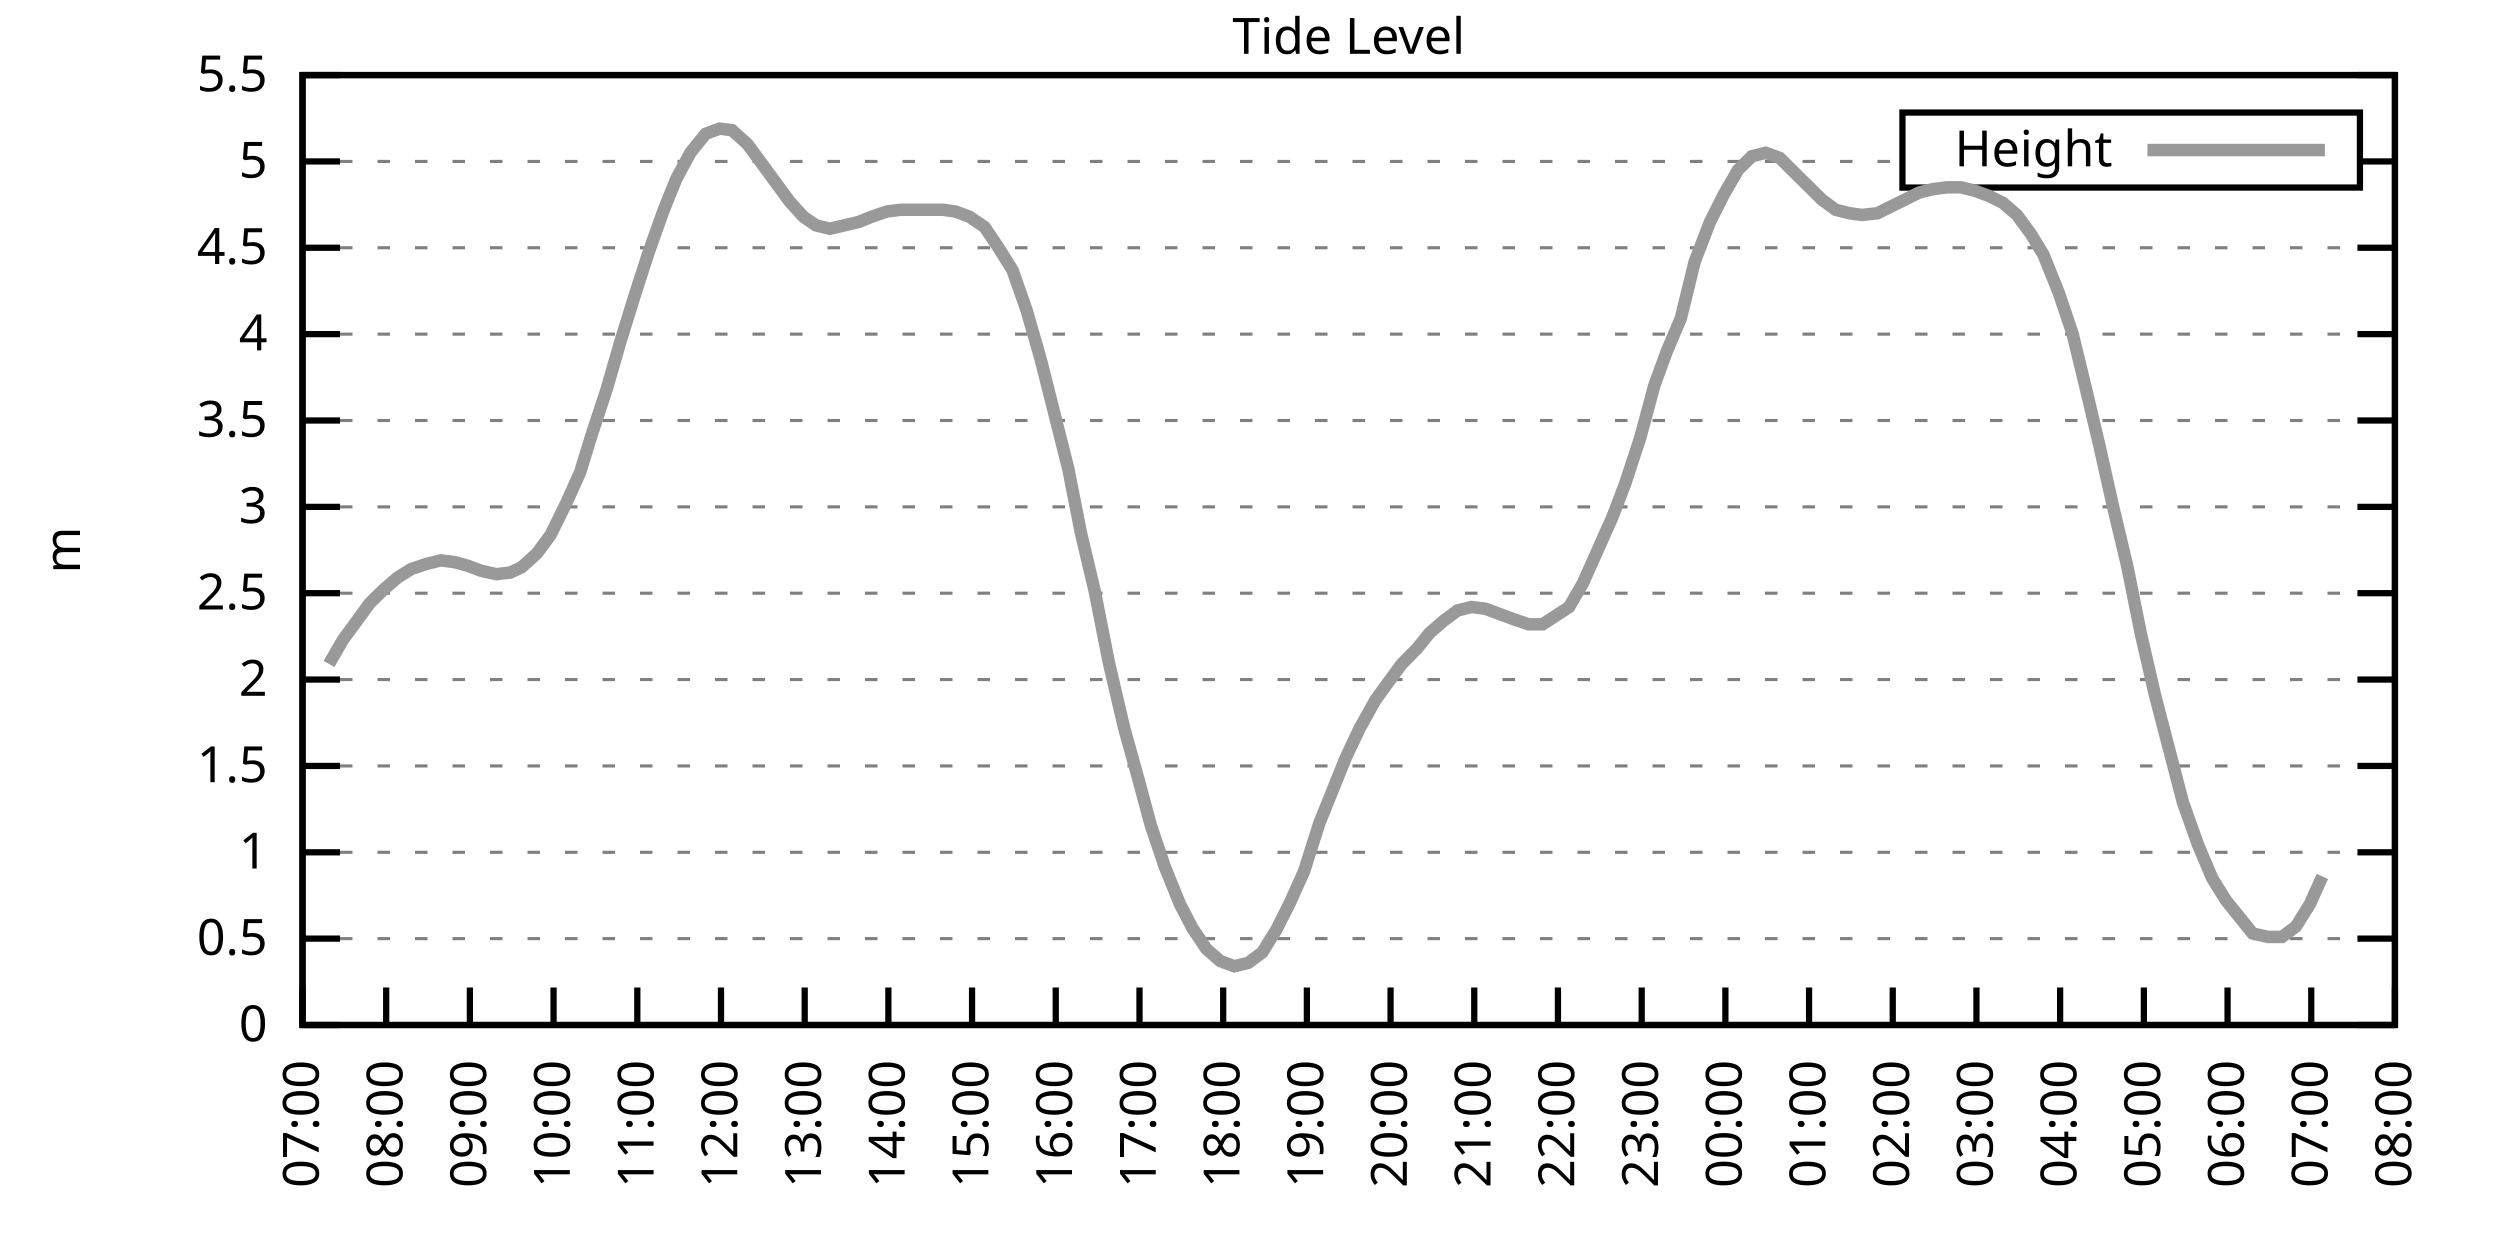
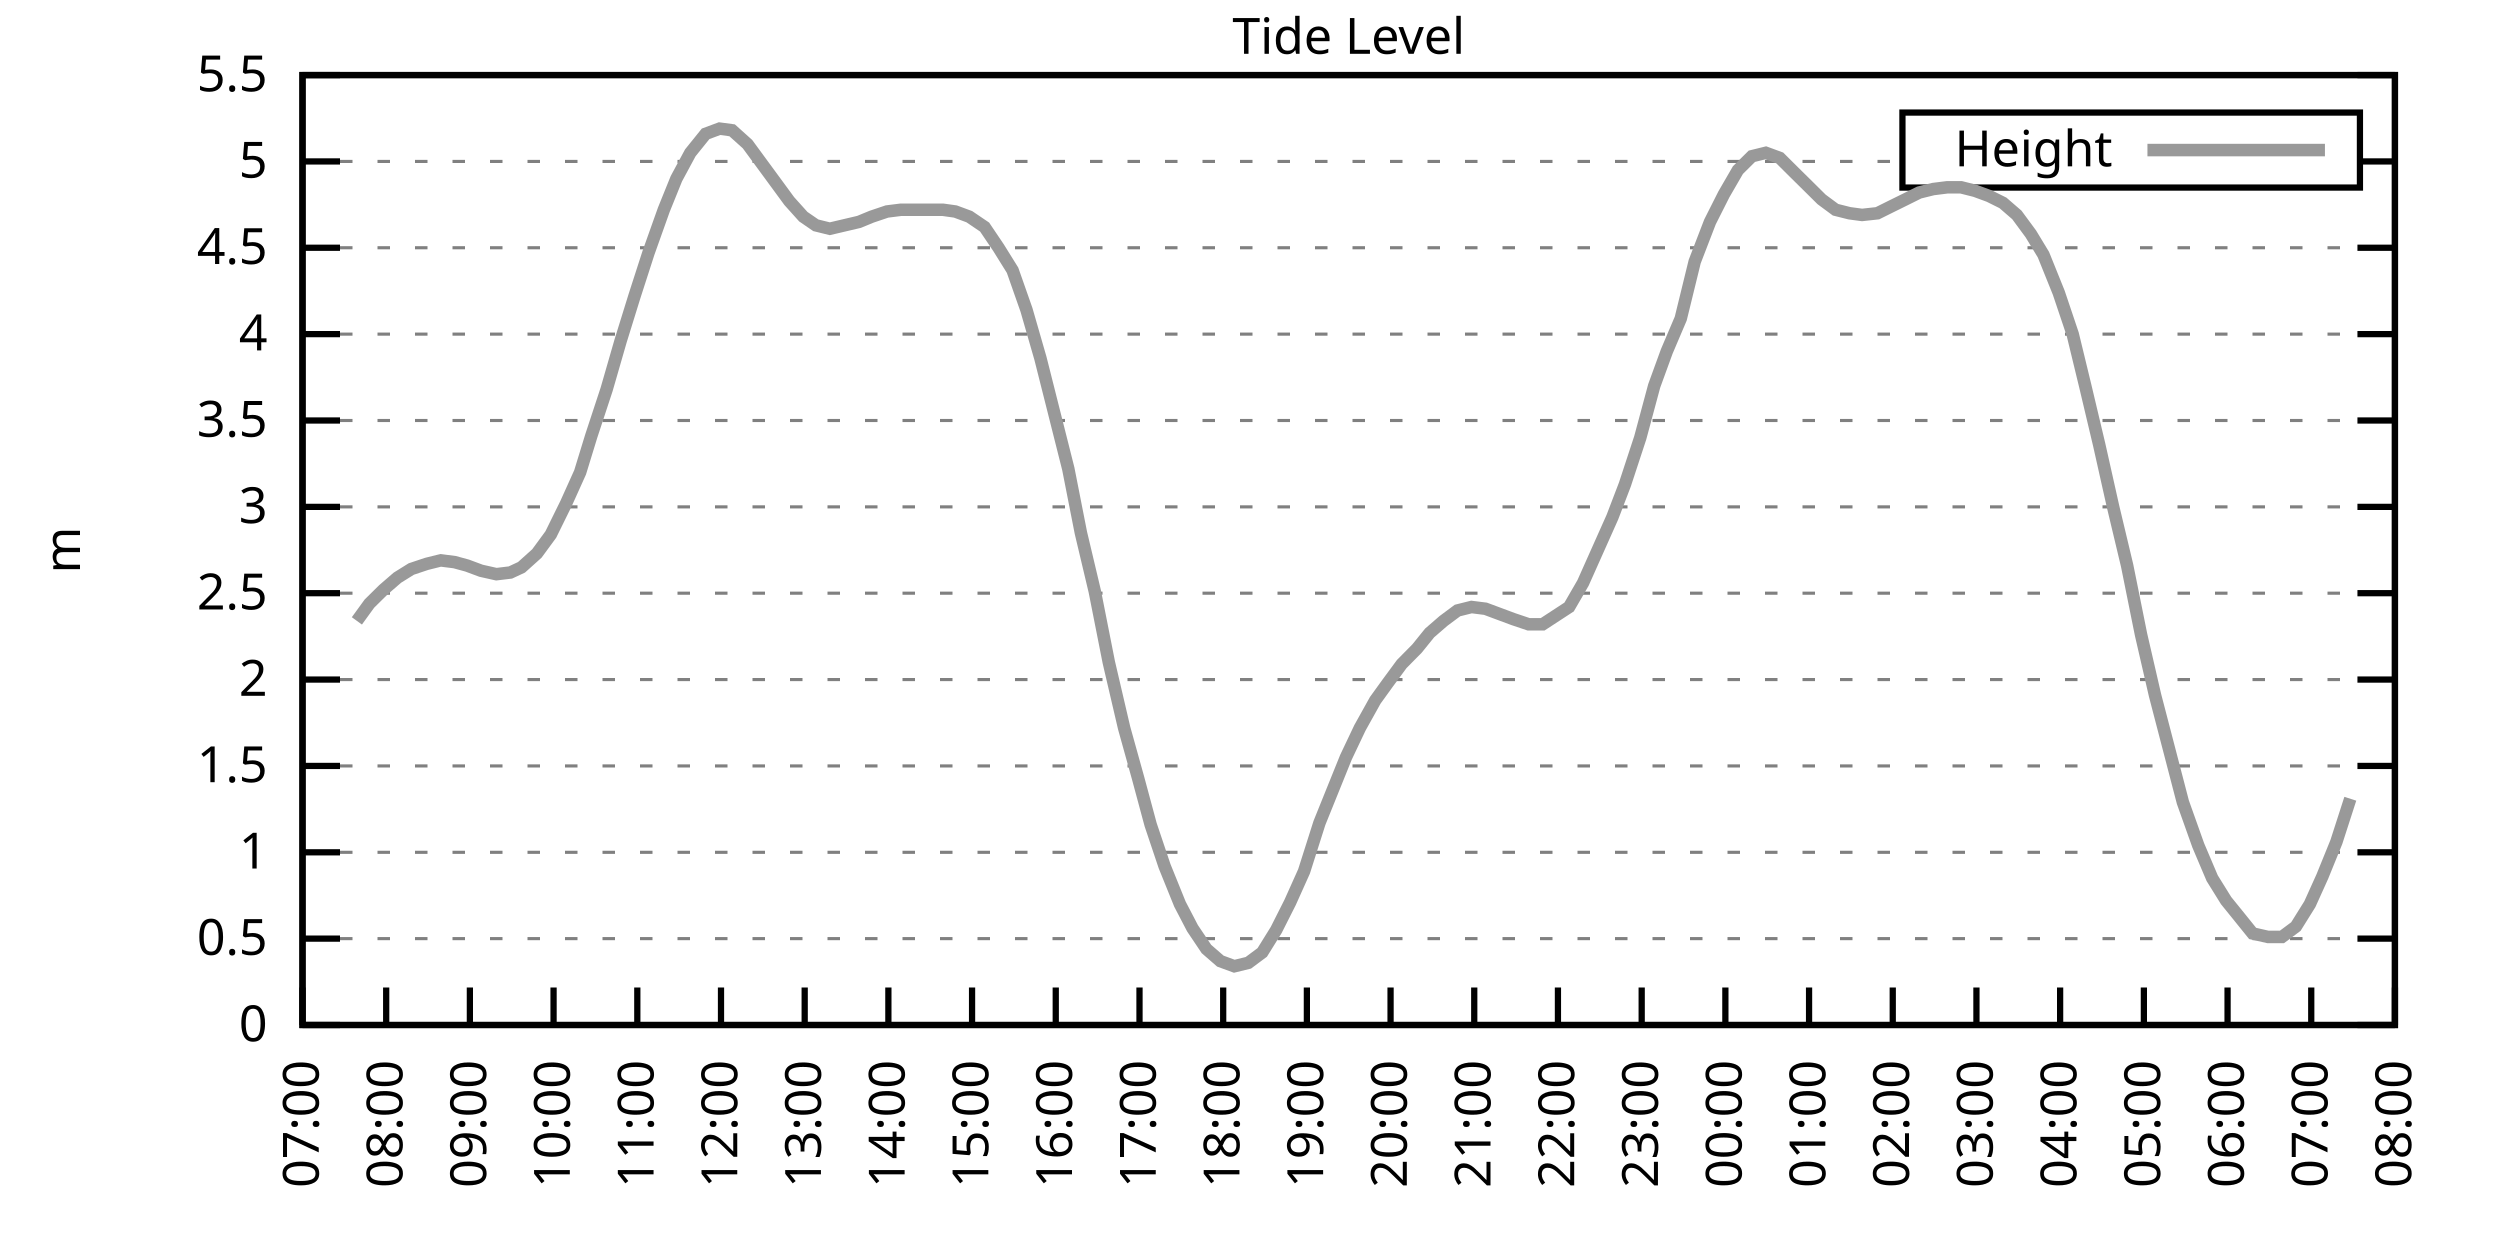
<svg xmlns="http://www.w3.org/2000/svg" xmlns:xlink="http://www.w3.org/1999/xlink" width="400" height="200" viewBox="0 0 400 200">
  <g id="gnuplot_canvas">
    <rect x="0" y="0" width="400" height="200" fill="none" />
    <defs>
      <circle id="gpDot" r="0.5" stroke-width="0.5" stroke="currentColor" />
      <path id="gpPt0" stroke-width="0.333" stroke="currentColor" d="M-1,0 h2 M0,-1 v2" />
      <path id="gpPt1" stroke-width="0.333" stroke="currentColor" d="M-1,-1 L1,1 M1,-1 L-1,1" />
      <path id="gpPt2" stroke-width="0.333" stroke="currentColor" d="M-1,0 L1,0 M0,-1 L0,1 M-1,-1 L1,1 M-1,1 L1,-1" />
      <rect id="gpPt3" stroke-width="0.333" stroke="currentColor" x="-1" y="-1" width="2" height="2" />
      <rect id="gpPt4" stroke-width="0.333" stroke="currentColor" fill="currentColor" x="-1" y="-1" width="2" height="2" />
      <circle id="gpPt5" stroke-width="0.333" stroke="currentColor" cx="0" cy="0" r="1" />
      <use xlink:href="#gpPt5" id="gpPt6" fill="currentColor" stroke="none" />
      <path id="gpPt7" stroke-width="0.333" stroke="currentColor" d="M0,-1.33 L-1.33,0.67 L1.33,0.67 z" />
      <use xlink:href="#gpPt7" id="gpPt8" fill="currentColor" stroke="none" />
      <use xlink:href="#gpPt7" id="gpPt9" stroke="currentColor" transform="rotate(180)" />
      <use xlink:href="#gpPt9" id="gpPt10" fill="currentColor" stroke="none" />
      <use xlink:href="#gpPt3" id="gpPt11" stroke="currentColor" transform="rotate(45)" />
      <use xlink:href="#gpPt11" id="gpPt12" fill="currentColor" stroke="none" />
      <path id="gpPt13" stroke-width="0.333" stroke="currentColor" d="M0,1.330 L1.265,0.411 L0.782,-1.067 L-0.782,-1.076 L-1.265,0.411 z" />
      <use xlink:href="#gpPt13" id="gpPt14" fill="currentColor" stroke="none" />
      <filter id="textbox" filterUnits="objectBoundingBox" x="0" y="0" height="1" width="1">
        <feFlood flood-color="white" flood-opacity="1" result="bgnd" />
        <feComposite in="SourceGraphic" in2="bgnd" operator="atop" />
      </filter>
      <filter id="greybox" filterUnits="objectBoundingBox" x="0" y="0" height="1" width="1">
        <feFlood flood-color="lightgrey" flood-opacity="1" result="grey" />
        <feComposite in="SourceGraphic" in2="grey" operator="atop" />
      </filter>
    </defs>
    <g fill="none" color="white" stroke="currentColor" stroke-width="1.00" stroke-linecap="butt" stroke-linejoin="miter">
</g>
    <g fill="none" color="black" stroke="currentColor" stroke-width="1.00" stroke-linecap="butt" stroke-linejoin="miter">
      <g stroke="none" shape-rendering="crispEdges">
        <polygon fill="rgb(255, 255, 255)" points="48.40,164.00 383.18,164.00 383.18,12.02 48.40,12.02 " />
      </g>
    </g>
    <g fill="none" color="black" stroke="currentColor" stroke-width="1.00" stroke-linecap="butt" stroke-linejoin="miter">
</g>
    <g fill="none" color="black" stroke="black" stroke-width="0.50" stroke-linecap="butt" stroke-linejoin="miter">
</g>
    <g fill="none" color="gray" stroke="currentColor" stroke-width="0.50" stroke-linecap="butt" stroke-linejoin="miter">
      <path stroke="gray" stroke-dasharray="2,4" class="gridline" d="M48.40,164.00 L383.19,164.00  " />
    </g>
    <g fill="none" color="gray" stroke="gray" stroke-width="1.00" stroke-linecap="butt" stroke-linejoin="miter">
</g>
    <g fill="none" color="black" stroke="currentColor" stroke-width="1.00" stroke-linecap="butt" stroke-linejoin="miter">
      <path stroke="black" d="M48.40,164.00 L54.40,164.00 M383.19,164.00 L377.19,164.00  " />
      <g transform="translate(42.80,166.60)" stroke="none" fill="black" font-family="Sans" font-size="8.00" text-anchor="end">
        <text>
          <tspan font-family="Sans"> 0</tspan>
        </text>
      </g>
    </g>
    <g fill="none" color="black" stroke="currentColor" stroke-width="1.00" stroke-linecap="butt" stroke-linejoin="miter">
</g>
    <g fill="none" color="black" stroke="black" stroke-width="0.50" stroke-linecap="butt" stroke-linejoin="miter">
</g>
    <g fill="none" color="gray" stroke="currentColor" stroke-width="0.50" stroke-linecap="butt" stroke-linejoin="miter">
      <path stroke="gray" stroke-dasharray="2,4" class="gridline" d="M48.40,150.18 L383.19,150.18  " />
    </g>
    <g fill="none" color="gray" stroke="gray" stroke-width="1.00" stroke-linecap="butt" stroke-linejoin="miter">
</g>
    <g fill="none" color="black" stroke="currentColor" stroke-width="1.00" stroke-linecap="butt" stroke-linejoin="miter">
      <path stroke="black" d="M48.40,150.18 L54.40,150.18 M383.19,150.18 L377.19,150.18  " />
      <g transform="translate(42.80,152.78)" stroke="none" fill="black" font-family="Sans" font-size="8.00" text-anchor="end">
        <text>
          <tspan font-family="Sans"> 0.5</tspan>
        </text>
      </g>
    </g>
    <g fill="none" color="black" stroke="currentColor" stroke-width="1.00" stroke-linecap="butt" stroke-linejoin="miter">
</g>
    <g fill="none" color="black" stroke="black" stroke-width="0.50" stroke-linecap="butt" stroke-linejoin="miter">
</g>
    <g fill="none" color="gray" stroke="currentColor" stroke-width="0.50" stroke-linecap="butt" stroke-linejoin="miter">
      <path stroke="gray" stroke-dasharray="2,4" class="gridline" d="M48.40,136.37 L383.19,136.37  " />
    </g>
    <g fill="none" color="gray" stroke="gray" stroke-width="1.00" stroke-linecap="butt" stroke-linejoin="miter">
</g>
    <g fill="none" color="black" stroke="currentColor" stroke-width="1.00" stroke-linecap="butt" stroke-linejoin="miter">
      <path stroke="black" d="M48.40,136.37 L54.40,136.37 M383.19,136.37 L377.19,136.37  " />
      <g transform="translate(42.80,138.97)" stroke="none" fill="black" font-family="Sans" font-size="8.00" text-anchor="end">
        <text>
          <tspan font-family="Sans"> 1</tspan>
        </text>
      </g>
    </g>
    <g fill="none" color="black" stroke="currentColor" stroke-width="1.00" stroke-linecap="butt" stroke-linejoin="miter">
</g>
    <g fill="none" color="black" stroke="black" stroke-width="0.50" stroke-linecap="butt" stroke-linejoin="miter">
</g>
    <g fill="none" color="gray" stroke="currentColor" stroke-width="0.50" stroke-linecap="butt" stroke-linejoin="miter">
      <path stroke="gray" stroke-dasharray="2,4" class="gridline" d="M48.40,122.55 L383.19,122.55  " />
    </g>
    <g fill="none" color="gray" stroke="gray" stroke-width="1.00" stroke-linecap="butt" stroke-linejoin="miter">
</g>
    <g fill="none" color="black" stroke="currentColor" stroke-width="1.00" stroke-linecap="butt" stroke-linejoin="miter">
      <path stroke="black" d="M48.40,122.55 L54.40,122.55 M383.19,122.55 L377.19,122.55  " />
      <g transform="translate(42.80,125.15)" stroke="none" fill="black" font-family="Sans" font-size="8.00" text-anchor="end">
        <text>
          <tspan font-family="Sans"> 1.5</tspan>
        </text>
      </g>
    </g>
    <g fill="none" color="black" stroke="currentColor" stroke-width="1.00" stroke-linecap="butt" stroke-linejoin="miter">
</g>
    <g fill="none" color="black" stroke="black" stroke-width="0.50" stroke-linecap="butt" stroke-linejoin="miter">
</g>
    <g fill="none" color="gray" stroke="currentColor" stroke-width="0.50" stroke-linecap="butt" stroke-linejoin="miter">
      <path stroke="gray" stroke-dasharray="2,4" class="gridline" d="M48.40,108.73 L383.19,108.73  " />
    </g>
    <g fill="none" color="gray" stroke="gray" stroke-width="1.00" stroke-linecap="butt" stroke-linejoin="miter">
</g>
    <g fill="none" color="black" stroke="currentColor" stroke-width="1.00" stroke-linecap="butt" stroke-linejoin="miter">
      <path stroke="black" d="M48.40,108.73 L54.40,108.73 M383.19,108.73 L377.19,108.73  " />
      <g transform="translate(42.80,111.33)" stroke="none" fill="black" font-family="Sans" font-size="8.00" text-anchor="end">
        <text>
          <tspan font-family="Sans"> 2</tspan>
        </text>
      </g>
    </g>
    <g fill="none" color="black" stroke="currentColor" stroke-width="1.00" stroke-linecap="butt" stroke-linejoin="miter">
</g>
    <g fill="none" color="black" stroke="black" stroke-width="0.50" stroke-linecap="butt" stroke-linejoin="miter">
</g>
    <g fill="none" color="gray" stroke="currentColor" stroke-width="0.50" stroke-linecap="butt" stroke-linejoin="miter">
      <path stroke="gray" stroke-dasharray="2,4" class="gridline" d="M48.40,94.91 L383.19,94.91  " />
    </g>
    <g fill="none" color="gray" stroke="gray" stroke-width="1.00" stroke-linecap="butt" stroke-linejoin="miter">
</g>
    <g fill="none" color="black" stroke="currentColor" stroke-width="1.00" stroke-linecap="butt" stroke-linejoin="miter">
      <path stroke="black" d="M48.40,94.91 L54.40,94.91 M383.19,94.91 L377.19,94.91  " />
      <g transform="translate(42.80,97.51)" stroke="none" fill="black" font-family="Sans" font-size="8.00" text-anchor="end">
        <text>
          <tspan font-family="Sans"> 2.5</tspan>
        </text>
      </g>
    </g>
    <g fill="none" color="black" stroke="currentColor" stroke-width="1.00" stroke-linecap="butt" stroke-linejoin="miter">
</g>
    <g fill="none" color="black" stroke="black" stroke-width="0.50" stroke-linecap="butt" stroke-linejoin="miter">
</g>
    <g fill="none" color="gray" stroke="currentColor" stroke-width="0.50" stroke-linecap="butt" stroke-linejoin="miter">
      <path stroke="gray" stroke-dasharray="2,4" class="gridline" d="M48.40,81.10 L383.19,81.10  " />
    </g>
    <g fill="none" color="gray" stroke="gray" stroke-width="1.00" stroke-linecap="butt" stroke-linejoin="miter">
</g>
    <g fill="none" color="black" stroke="currentColor" stroke-width="1.00" stroke-linecap="butt" stroke-linejoin="miter">
      <path stroke="black" d="M48.40,81.10 L54.40,81.10 M383.19,81.10 L377.19,81.10  " />
      <g transform="translate(42.80,83.70)" stroke="none" fill="black" font-family="Sans" font-size="8.00" text-anchor="end">
        <text>
          <tspan font-family="Sans"> 3</tspan>
        </text>
      </g>
    </g>
    <g fill="none" color="black" stroke="currentColor" stroke-width="1.00" stroke-linecap="butt" stroke-linejoin="miter">
</g>
    <g fill="none" color="black" stroke="black" stroke-width="0.50" stroke-linecap="butt" stroke-linejoin="miter">
</g>
    <g fill="none" color="gray" stroke="currentColor" stroke-width="0.50" stroke-linecap="butt" stroke-linejoin="miter">
      <path stroke="gray" stroke-dasharray="2,4" class="gridline" d="M48.40,67.28 L383.19,67.28  " />
    </g>
    <g fill="none" color="gray" stroke="gray" stroke-width="1.00" stroke-linecap="butt" stroke-linejoin="miter">
</g>
    <g fill="none" color="black" stroke="currentColor" stroke-width="1.00" stroke-linecap="butt" stroke-linejoin="miter">
      <path stroke="black" d="M48.40,67.28 L54.40,67.28 M383.19,67.28 L377.19,67.28  " />
      <g transform="translate(42.80,69.88)" stroke="none" fill="black" font-family="Sans" font-size="8.00" text-anchor="end">
        <text>
          <tspan font-family="Sans"> 3.5</tspan>
        </text>
      </g>
    </g>
    <g fill="none" color="black" stroke="currentColor" stroke-width="1.00" stroke-linecap="butt" stroke-linejoin="miter">
</g>
    <g fill="none" color="black" stroke="black" stroke-width="0.50" stroke-linecap="butt" stroke-linejoin="miter">
</g>
    <g fill="none" color="gray" stroke="currentColor" stroke-width="0.50" stroke-linecap="butt" stroke-linejoin="miter">
      <path stroke="gray" stroke-dasharray="2,4" class="gridline" d="M48.40,53.46 L383.19,53.46  " />
    </g>
    <g fill="none" color="gray" stroke="gray" stroke-width="1.00" stroke-linecap="butt" stroke-linejoin="miter">
</g>
    <g fill="none" color="black" stroke="currentColor" stroke-width="1.00" stroke-linecap="butt" stroke-linejoin="miter">
      <path stroke="black" d="M48.40,53.46 L54.40,53.46 M383.19,53.46 L377.19,53.46  " />
      <g transform="translate(42.80,56.06)" stroke="none" fill="black" font-family="Sans" font-size="8.00" text-anchor="end">
        <text>
          <tspan font-family="Sans"> 4</tspan>
        </text>
      </g>
    </g>
    <g fill="none" color="black" stroke="currentColor" stroke-width="1.00" stroke-linecap="butt" stroke-linejoin="miter">
</g>
    <g fill="none" color="black" stroke="black" stroke-width="0.50" stroke-linecap="butt" stroke-linejoin="miter">
</g>
    <g fill="none" color="gray" stroke="currentColor" stroke-width="0.50" stroke-linecap="butt" stroke-linejoin="miter">
      <path stroke="gray" stroke-dasharray="2,4" class="gridline" d="M48.40,39.64 L383.19,39.64  " />
    </g>
    <g fill="none" color="gray" stroke="gray" stroke-width="1.00" stroke-linecap="butt" stroke-linejoin="miter">
</g>
    <g fill="none" color="black" stroke="currentColor" stroke-width="1.00" stroke-linecap="butt" stroke-linejoin="miter">
      <path stroke="black" d="M48.40,39.64 L54.40,39.64 M383.19,39.64 L377.19,39.64  " />
      <g transform="translate(42.80,42.24)" stroke="none" fill="black" font-family="Sans" font-size="8.00" text-anchor="end">
        <text>
          <tspan font-family="Sans"> 4.5</tspan>
        </text>
      </g>
    </g>
    <g fill="none" color="black" stroke="currentColor" stroke-width="1.00" stroke-linecap="butt" stroke-linejoin="miter">
</g>
    <g fill="none" color="black" stroke="black" stroke-width="0.50" stroke-linecap="butt" stroke-linejoin="miter">
</g>
    <g fill="none" color="gray" stroke="currentColor" stroke-width="0.50" stroke-linecap="butt" stroke-linejoin="miter">
      <path stroke="gray" stroke-dasharray="2,4" class="gridline" d="M48.40,25.83 L304.39,25.83 M377.59,25.83 L383.19,25.83  " />
    </g>
    <g fill="none" color="gray" stroke="gray" stroke-width="1.00" stroke-linecap="butt" stroke-linejoin="miter">
</g>
    <g fill="none" color="black" stroke="currentColor" stroke-width="1.00" stroke-linecap="butt" stroke-linejoin="miter">
      <path stroke="black" d="M48.40,25.83 L54.40,25.83 M383.19,25.83 L377.19,25.83  " />
      <g transform="translate(42.80,28.43)" stroke="none" fill="black" font-family="Sans" font-size="8.00" text-anchor="end">
        <text>
          <tspan font-family="Sans"> 5</tspan>
        </text>
      </g>
    </g>
    <g fill="none" color="black" stroke="currentColor" stroke-width="1.00" stroke-linecap="butt" stroke-linejoin="miter">
</g>
    <g fill="none" color="black" stroke="black" stroke-width="0.50" stroke-linecap="butt" stroke-linejoin="miter">
</g>
    <g fill="none" color="gray" stroke="currentColor" stroke-width="0.50" stroke-linecap="butt" stroke-linejoin="miter">
      <path stroke="gray" stroke-dasharray="2,4" class="gridline" d="M48.40,12.01 L383.19,12.01  " />
    </g>
    <g fill="none" color="gray" stroke="gray" stroke-width="1.00" stroke-linecap="butt" stroke-linejoin="miter">
</g>
    <g fill="none" color="black" stroke="currentColor" stroke-width="1.00" stroke-linecap="butt" stroke-linejoin="miter">
      <path stroke="black" d="M48.40,12.01 L54.40,12.01 M383.19,12.01 L377.19,12.01  " />
      <g transform="translate(42.80,14.61)" stroke="none" fill="black" font-family="Sans" font-size="8.00" text-anchor="end">
        <text>
          <tspan font-family="Sans"> 5.5</tspan>
        </text>
      </g>
    </g>
    <g fill="none" color="black" stroke="currentColor" stroke-width="1.00" stroke-linecap="butt" stroke-linejoin="miter">
      <path stroke="black" d="M48.40,164.00 L48.40,158.00  " />
      <g transform="translate(51.00,169.60) rotate(270.00)" stroke="none" fill="black" font-family="Sans" font-size="8.00" text-anchor="end">
        <text>
          <tspan font-family="Sans">07:00</tspan>
        </text>
      </g>
    </g>
    <g fill="none" color="black" stroke="currentColor" stroke-width="1.00" stroke-linecap="butt" stroke-linejoin="miter">
      <path stroke="black" d="M61.79,164.00 L61.79,158.00  " />
      <g transform="translate(64.39,169.60) rotate(270.00)" stroke="none" fill="black" font-family="Sans" font-size="8.00" text-anchor="end">
        <text>
          <tspan font-family="Sans">08:00</tspan>
        </text>
      </g>
    </g>
    <g fill="none" color="black" stroke="currentColor" stroke-width="1.00" stroke-linecap="butt" stroke-linejoin="miter">
      <path stroke="black" d="M75.18,164.00 L75.18,158.00  " />
      <g transform="translate(77.78,169.60) rotate(270.00)" stroke="none" fill="black" font-family="Sans" font-size="8.00" text-anchor="end">
        <text>
          <tspan font-family="Sans">09:00</tspan>
        </text>
      </g>
    </g>
    <g fill="none" color="black" stroke="currentColor" stroke-width="1.00" stroke-linecap="butt" stroke-linejoin="miter">
      <path stroke="black" d="M88.57,164.00 L88.57,158.00  " />
      <g transform="translate(91.17,169.60) rotate(270.00)" stroke="none" fill="black" font-family="Sans" font-size="8.00" text-anchor="end">
        <text>
          <tspan font-family="Sans">10:00</tspan>
        </text>
      </g>
    </g>
    <g fill="none" color="black" stroke="currentColor" stroke-width="1.00" stroke-linecap="butt" stroke-linejoin="miter">
      <path stroke="black" d="M101.97,164.00 L101.97,158.00  " />
      <g transform="translate(104.57,169.60) rotate(270.00)" stroke="none" fill="black" font-family="Sans" font-size="8.00" text-anchor="end">
        <text>
          <tspan font-family="Sans">11:00</tspan>
        </text>
      </g>
    </g>
    <g fill="none" color="black" stroke="currentColor" stroke-width="1.00" stroke-linecap="butt" stroke-linejoin="miter">
      <path stroke="black" d="M115.36,164.00 L115.36,158.00  " />
      <g transform="translate(117.96,169.60) rotate(270.00)" stroke="none" fill="black" font-family="Sans" font-size="8.00" text-anchor="end">
        <text>
          <tspan font-family="Sans">12:00</tspan>
        </text>
      </g>
    </g>
    <g fill="none" color="black" stroke="currentColor" stroke-width="1.00" stroke-linecap="butt" stroke-linejoin="miter">
      <path stroke="black" d="M128.75,164.00 L128.75,158.00  " />
      <g transform="translate(131.35,169.60) rotate(270.00)" stroke="none" fill="black" font-family="Sans" font-size="8.00" text-anchor="end">
        <text>
          <tspan font-family="Sans">13:00</tspan>
        </text>
      </g>
    </g>
    <g fill="none" color="black" stroke="currentColor" stroke-width="1.00" stroke-linecap="butt" stroke-linejoin="miter">
      <path stroke="black" d="M142.14,164.00 L142.14,158.00  " />
      <g transform="translate(144.74,169.60) rotate(270.00)" stroke="none" fill="black" font-family="Sans" font-size="8.00" text-anchor="end">
        <text>
          <tspan font-family="Sans">14:00</tspan>
        </text>
      </g>
    </g>
    <g fill="none" color="black" stroke="currentColor" stroke-width="1.00" stroke-linecap="butt" stroke-linejoin="miter">
      <path stroke="black" d="M155.53,164.00 L155.53,158.00  " />
      <g transform="translate(158.13,169.60) rotate(270.00)" stroke="none" fill="black" font-family="Sans" font-size="8.00" text-anchor="end">
        <text>
          <tspan font-family="Sans">15:00</tspan>
        </text>
      </g>
    </g>
    <g fill="none" color="black" stroke="currentColor" stroke-width="1.00" stroke-linecap="butt" stroke-linejoin="miter">
      <path stroke="black" d="M168.92,164.00 L168.92,158.00  " />
      <g transform="translate(171.52,169.60) rotate(270.00)" stroke="none" fill="black" font-family="Sans" font-size="8.00" text-anchor="end">
        <text>
          <tspan font-family="Sans">16:00</tspan>
        </text>
      </g>
    </g>
    <g fill="none" color="black" stroke="currentColor" stroke-width="1.00" stroke-linecap="butt" stroke-linejoin="miter">
      <path stroke="black" d="M182.32,164.00 L182.32,158.00  " />
      <g transform="translate(184.92,169.60) rotate(270.00)" stroke="none" fill="black" font-family="Sans" font-size="8.00" text-anchor="end">
        <text>
          <tspan font-family="Sans">17:00</tspan>
        </text>
      </g>
    </g>
    <g fill="none" color="black" stroke="currentColor" stroke-width="1.00" stroke-linecap="butt" stroke-linejoin="miter">
      <path stroke="black" d="M195.71,164.00 L195.71,158.00  " />
      <g transform="translate(198.31,169.60) rotate(270.00)" stroke="none" fill="black" font-family="Sans" font-size="8.00" text-anchor="end">
        <text>
          <tspan font-family="Sans">18:00</tspan>
        </text>
      </g>
    </g>
    <g fill="none" color="black" stroke="currentColor" stroke-width="1.00" stroke-linecap="butt" stroke-linejoin="miter">
      <path stroke="black" d="M209.10,164.00 L209.10,158.00  " />
      <g transform="translate(211.70,169.60) rotate(270.00)" stroke="none" fill="black" font-family="Sans" font-size="8.00" text-anchor="end">
        <text>
          <tspan font-family="Sans">19:00</tspan>
        </text>
      </g>
    </g>
    <g fill="none" color="black" stroke="currentColor" stroke-width="1.00" stroke-linecap="butt" stroke-linejoin="miter">
      <path stroke="black" d="M222.49,164.00 L222.49,158.00  " />
      <g transform="translate(225.09,169.60) rotate(270.00)" stroke="none" fill="black" font-family="Sans" font-size="8.00" text-anchor="end">
        <text>
          <tspan font-family="Sans">20:00</tspan>
        </text>
      </g>
    </g>
    <g fill="none" color="black" stroke="currentColor" stroke-width="1.00" stroke-linecap="butt" stroke-linejoin="miter">
      <path stroke="black" d="M235.88,164.00 L235.88,158.00  " />
      <g transform="translate(238.48,169.60) rotate(270.00)" stroke="none" fill="black" font-family="Sans" font-size="8.00" text-anchor="end">
        <text>
          <tspan font-family="Sans">21:00</tspan>
        </text>
      </g>
    </g>
    <g fill="none" color="black" stroke="currentColor" stroke-width="1.00" stroke-linecap="butt" stroke-linejoin="miter">
      <path stroke="black" d="M249.27,164.00 L249.27,158.00  " />
      <g transform="translate(251.87,169.60) rotate(270.00)" stroke="none" fill="black" font-family="Sans" font-size="8.00" text-anchor="end">
        <text>
          <tspan font-family="Sans">22:00</tspan>
        </text>
      </g>
    </g>
    <g fill="none" color="black" stroke="currentColor" stroke-width="1.00" stroke-linecap="butt" stroke-linejoin="miter">
      <path stroke="black" d="M262.67,164.00 L262.67,158.00  " />
      <g transform="translate(265.27,169.60) rotate(270.00)" stroke="none" fill="black" font-family="Sans" font-size="8.00" text-anchor="end">
        <text>
          <tspan font-family="Sans">23:00</tspan>
        </text>
      </g>
    </g>
    <g fill="none" color="black" stroke="currentColor" stroke-width="1.00" stroke-linecap="butt" stroke-linejoin="miter">
      <path stroke="black" d="M276.06,164.00 L276.06,158.00  " />
      <g transform="translate(278.66,169.60) rotate(270.00)" stroke="none" fill="black" font-family="Sans" font-size="8.00" text-anchor="end">
        <text>
          <tspan font-family="Sans">00:00</tspan>
        </text>
      </g>
    </g>
    <g fill="none" color="black" stroke="currentColor" stroke-width="1.00" stroke-linecap="butt" stroke-linejoin="miter">
      <path stroke="black" d="M289.45,164.00 L289.45,158.00  " />
      <g transform="translate(292.05,169.60) rotate(270.00)" stroke="none" fill="black" font-family="Sans" font-size="8.00" text-anchor="end">
        <text>
          <tspan font-family="Sans">01:00</tspan>
        </text>
      </g>
    </g>
    <g fill="none" color="black" stroke="currentColor" stroke-width="1.00" stroke-linecap="butt" stroke-linejoin="miter">
      <path stroke="black" d="M302.84,164.00 L302.84,158.00  " />
      <g transform="translate(305.44,169.60) rotate(270.00)" stroke="none" fill="black" font-family="Sans" font-size="8.00" text-anchor="end">
        <text>
          <tspan font-family="Sans">02:00</tspan>
        </text>
      </g>
    </g>
    <g fill="none" color="black" stroke="currentColor" stroke-width="1.00" stroke-linecap="butt" stroke-linejoin="miter">
      <path stroke="black" d="M316.23,164.00 L316.23,158.00  " />
      <g transform="translate(318.83,169.60) rotate(270.00)" stroke="none" fill="black" font-family="Sans" font-size="8.00" text-anchor="end">
        <text>
          <tspan font-family="Sans">03:00</tspan>
        </text>
      </g>
    </g>
    <g fill="none" color="black" stroke="currentColor" stroke-width="1.00" stroke-linecap="butt" stroke-linejoin="miter">
      <path stroke="black" d="M329.62,164.00 L329.62,158.00  " />
      <g transform="translate(332.22,169.60) rotate(270.00)" stroke="none" fill="black" font-family="Sans" font-size="8.00" text-anchor="end">
        <text>
          <tspan font-family="Sans">04:00</tspan>
        </text>
      </g>
    </g>
    <g fill="none" color="black" stroke="currentColor" stroke-width="1.00" stroke-linecap="butt" stroke-linejoin="miter">
      <path stroke="black" d="M343.02,164.00 L343.02,158.00  " />
      <g transform="translate(345.62,169.60) rotate(270.00)" stroke="none" fill="black" font-family="Sans" font-size="8.00" text-anchor="end">
        <text>
          <tspan font-family="Sans">05:00</tspan>
        </text>
      </g>
    </g>
    <g fill="none" color="black" stroke="currentColor" stroke-width="1.00" stroke-linecap="butt" stroke-linejoin="miter">
      <path stroke="black" d="M356.41,164.00 L356.41,158.00  " />
      <g transform="translate(359.01,169.60) rotate(270.00)" stroke="none" fill="black" font-family="Sans" font-size="8.00" text-anchor="end">
        <text>
          <tspan font-family="Sans">06:00</tspan>
        </text>
      </g>
    </g>
    <g fill="none" color="black" stroke="currentColor" stroke-width="1.00" stroke-linecap="butt" stroke-linejoin="miter">
      <path stroke="black" d="M369.80,164.00 L369.80,158.00  " />
      <g transform="translate(372.40,169.60) rotate(270.00)" stroke="none" fill="black" font-family="Sans" font-size="8.00" text-anchor="end">
        <text>
          <tspan font-family="Sans">07:00</tspan>
        </text>
      </g>
    </g>
    <g fill="none" color="black" stroke="currentColor" stroke-width="1.00" stroke-linecap="butt" stroke-linejoin="miter">
      <path stroke="black" d="M383.19,164.00 L383.19,158.00  " />
      <g transform="translate(385.79,169.60) rotate(270.00)" stroke="none" fill="black" font-family="Sans" font-size="8.00" text-anchor="end">
        <text>
          <tspan font-family="Sans">08:00</tspan>
        </text>
      </g>
    </g>
    <g fill="none" color="black" stroke="currentColor" stroke-width="1.00" stroke-linecap="butt" stroke-linejoin="miter">
</g>
    <g fill="none" color="black" stroke="currentColor" stroke-width="1.00" stroke-linecap="butt" stroke-linejoin="miter">
      <path stroke="black" d="M48.40,12.01 L48.40,164.00 L383.19,164.00 L383.19,12.01 L48.40,12.01 Z  " />
    </g>
    <g fill="none" color="black" stroke="currentColor" stroke-width="1.00" stroke-linecap="butt" stroke-linejoin="miter">
</g>
    <g fill="none" color="black" stroke="currentColor" stroke-width="1.00" stroke-linecap="butt" stroke-linejoin="miter">
      <path stroke="black" d="M304.39,30.01 L304.39,18.01 L377.59,18.01 L377.59,30.01 L304.39,30.01 Z  " />
    </g>
    <g id="Tide_level_plot_1">
      <g fill="none" color="white" stroke="black" stroke-width="2.00" stroke-linecap="butt" stroke-linejoin="miter">
</g>
      <g fill="none" color="black" stroke="currentColor" stroke-width="2.00" stroke-linecap="butt" stroke-linejoin="miter">
        <g transform="translate(337.99,26.61)" stroke="none" fill="black" font-family="Sans" font-size="8.00" text-anchor="end">
          <text>
            <tspan font-family="Sans">Height</tspan>
          </text>
        </g>
      </g>
      <g fill="none" color="black" stroke="currentColor" stroke-width="2.00" stroke-linecap="butt" stroke-linejoin="miter">
-         <path stroke="rgb(153, 153, 153)" d="M343.59,24.01 L371.99,24.01 M52.64,106.24 L54.87,102.37 L57.10,99.34 L59.11,96.57 L61.35,94.36 L63.58,92.43   L65.81,91.04 L68.26,90.22 L70.50,89.66 L72.73,89.94 L74.74,90.49 L76.97,91.32 L79.42,91.87 L81.66,91.60   L83.44,90.77 L85.90,88.56 L88.13,85.52 L90.58,80.54 L92.82,75.57 L94.60,69.77 L97.06,62.30 L99.29,54.57   L101.52,47.38 L103.75,40.47 L106.21,33.56 L108.22,28.59 L110.45,24.45 L112.90,21.41 L115.13,20.58 L117.14,20.85   L119.60,23.06 L121.83,26.10 L124.06,29.14 L126.29,32.18 L128.53,34.67 L130.54,36.05 L132.77,36.60 L137.45,35.50   L139.46,34.67 L141.92,33.84 L144.15,33.56 L146.38,33.56 L148.39,33.56 L150.85,33.56 L152.85,33.84 L155.09,34.67   L157.54,36.33 L159.77,39.64 L162.01,43.24 L164.24,49.59 L166.47,57.33 L168.70,66.17 L170.93,75.02 L172.94,85.24   L175.17,94.64 L177.41,105.97 L179.86,116.47 L182.09,124.48 L184.10,131.94 L186.33,138.58 L188.79,144.66 L190.80,148.52   L193.03,151.84 L195.26,153.78 L197.49,154.60 L199.73,154.05 L201.96,152.39 L204.19,148.80 L206.42,144.38 L208.65,139.41   L211.11,131.67 L213.12,126.69 L215.35,121.17 L217.58,116.47 L220.04,112.05 L222.04,109.28 L224.28,106.24 L226.73,103.76   L228.74,101.27 L230.97,99.34 L233.20,97.68 L235.44,97.12 L237.67,97.40 L239.90,98.23 L242.13,99.06 L244.59,99.89   L246.82,99.89 L251.06,97.12 L253.29,93.26 L257.98,82.75 L259.99,77.50 L262.44,70.04 L264.67,61.75 L266.68,56.23   L268.92,50.97 L271.15,41.86 L273.60,35.50 L275.83,31.08 L278.07,27.21 L280.30,25.00 L282.53,24.45 L284.76,25.27   L286.99,27.49 L289.23,29.70 L291.46,31.91 L293.69,33.56 L295.92,34.12 L297.93,34.39 L300.39,34.12 L302.62,33.01   L304.85,31.91 L307.08,30.80 L309.31,30.25 L311.54,29.97 L313.78,29.97 L316.01,30.53 L318.24,31.35 L320.47,32.46   L322.70,34.39 L324.94,37.43 L326.95,40.75 L329.40,46.83 L331.63,53.46 L333.64,61.75 L335.87,71.15 L338.10,81.10   L340.34,90.49 L342.57,101.55 L344.80,111.22 L349.26,128.35 L351.72,135.26 L353.95,140.51 L356.18,144.10 L357.97,146.31   L360.42,149.35 L362.88,149.91 L365.11,149.91 L367.34,148.25 L369.58,144.66 L371.58,140.23  " />
+         <path stroke="rgb(153, 153, 153)" d="M343.59,24.01 L371.99,24.01 M57.10,99.34 L59.11,96.57 L61.35,94.36 L63.58,92.43 L65.81,91.04 L68.26,90.22   L70.50,89.66 L72.73,89.94 L74.74,90.49 L76.97,91.32 L79.42,91.87 L81.66,91.60 L83.44,90.77 L85.90,88.56   L88.13,85.52 L90.58,80.54 L92.82,75.57 L94.60,69.77 L97.06,62.30 L99.29,54.57 L101.52,47.38 L103.75,40.47   L106.21,33.56 L108.22,28.59 L110.45,24.45 L112.90,21.41 L115.13,20.58 L117.14,20.85 L119.60,23.06 L121.83,26.10   L124.06,29.14 L126.29,32.18 L128.53,34.67 L130.54,36.05 L132.77,36.60 L137.45,35.50 L139.46,34.67 L141.92,33.84   L144.15,33.56 L146.38,33.56 L148.39,33.56 L150.85,33.56 L152.85,33.84 L155.09,34.67 L157.54,36.33 L159.77,39.64   L162.01,43.24 L164.24,49.59 L166.47,57.33 L168.70,66.17 L170.93,75.02 L172.94,85.24 L175.17,94.64 L177.41,105.97   L179.86,116.47 L182.09,124.48 L184.10,131.94 L186.33,138.58 L188.79,144.66 L190.80,148.52 L193.03,151.84 L195.26,153.78   L197.49,154.60 L199.73,154.05 L201.96,152.39 L204.19,148.80 L206.42,144.38 L208.65,139.41 L211.11,131.67 L213.12,126.69   L215.35,121.17 L217.58,116.47 L220.04,112.05 L222.04,109.28 L224.28,106.24 L226.73,103.76 L228.74,101.27 L230.97,99.34   L233.20,97.68 L235.44,97.12 L237.67,97.40 L239.90,98.23 L242.13,99.06 L244.59,99.89 L246.82,99.89 L251.06,97.12   L253.29,93.26 L257.98,82.75 L259.99,77.50 L262.44,70.04 L264.67,61.75 L266.68,56.23 L268.92,50.97 L271.15,41.86   L273.60,35.50 L275.83,31.08 L278.07,27.21 L280.30,25.00 L282.53,24.45 L284.76,25.27 L286.99,27.49 L289.23,29.70   L291.46,31.91 L293.69,33.56 L295.92,34.12 L297.93,34.39 L300.39,34.12 L302.62,33.01 L304.85,31.91 L307.08,30.80   L309.31,30.25 L311.54,29.97 L313.78,29.97 L316.01,30.53 L318.24,31.35 L320.47,32.46 L322.70,34.39 L324.94,37.43   L326.95,40.75 L329.40,46.83 L331.63,53.46 L333.64,61.75 L335.87,71.15 L338.10,81.10 L340.34,90.49 L342.57,101.55   L344.80,111.22 L349.26,128.35 L351.72,135.26 L353.95,140.51 L356.18,144.10 L357.97,146.31 L360.42,149.35 L362.88,149.91   L365.11,149.91 L367.34,148.25 L369.58,144.66 L371.58,140.23 L373.82,134.71 L376.05,127.80  " />
      </g>
    </g>
    <g fill="none" color="black" stroke="currentColor" stroke-width="2.00" stroke-linecap="butt" stroke-linejoin="miter">
</g>
    <g fill="none" color="black" stroke="black" stroke-width="1.00" stroke-linecap="butt" stroke-linejoin="miter">
</g>
    <g fill="none" color="black" stroke="currentColor" stroke-width="1.00" stroke-linecap="butt" stroke-linejoin="miter">
      <path stroke="black" d="M48.40,12.01 L48.40,164.00 L383.19,164.00 L383.19,12.01 L48.40,12.01 Z  " />
      <g transform="translate(12.80,88.01) rotate(270.00)" stroke="none" fill="black" font-family="Sans" font-size="8.00" text-anchor="middle">
        <text>
          <tspan font-family="Sans">m</tspan>
        </text>
      </g>
    </g>
    <g fill="none" color="black" stroke="currentColor" stroke-width="1.00" stroke-linecap="butt" stroke-linejoin="miter">
</g>
    <g fill="none" color="black" stroke="currentColor" stroke-width="1.00" stroke-linecap="butt" stroke-linejoin="miter">
      <g transform="translate(215.79,8.61)" stroke="none" fill="black" font-family="Sans" font-size="8.00" text-anchor="middle">
        <text>
          <tspan font-family="Sans">Tide Level</tspan>
        </text>
      </g>
    </g>
    <g fill="none" color="black" stroke="currentColor" stroke-width="1.00" stroke-linecap="butt" stroke-linejoin="miter">
</g>
  </g>
</svg>
